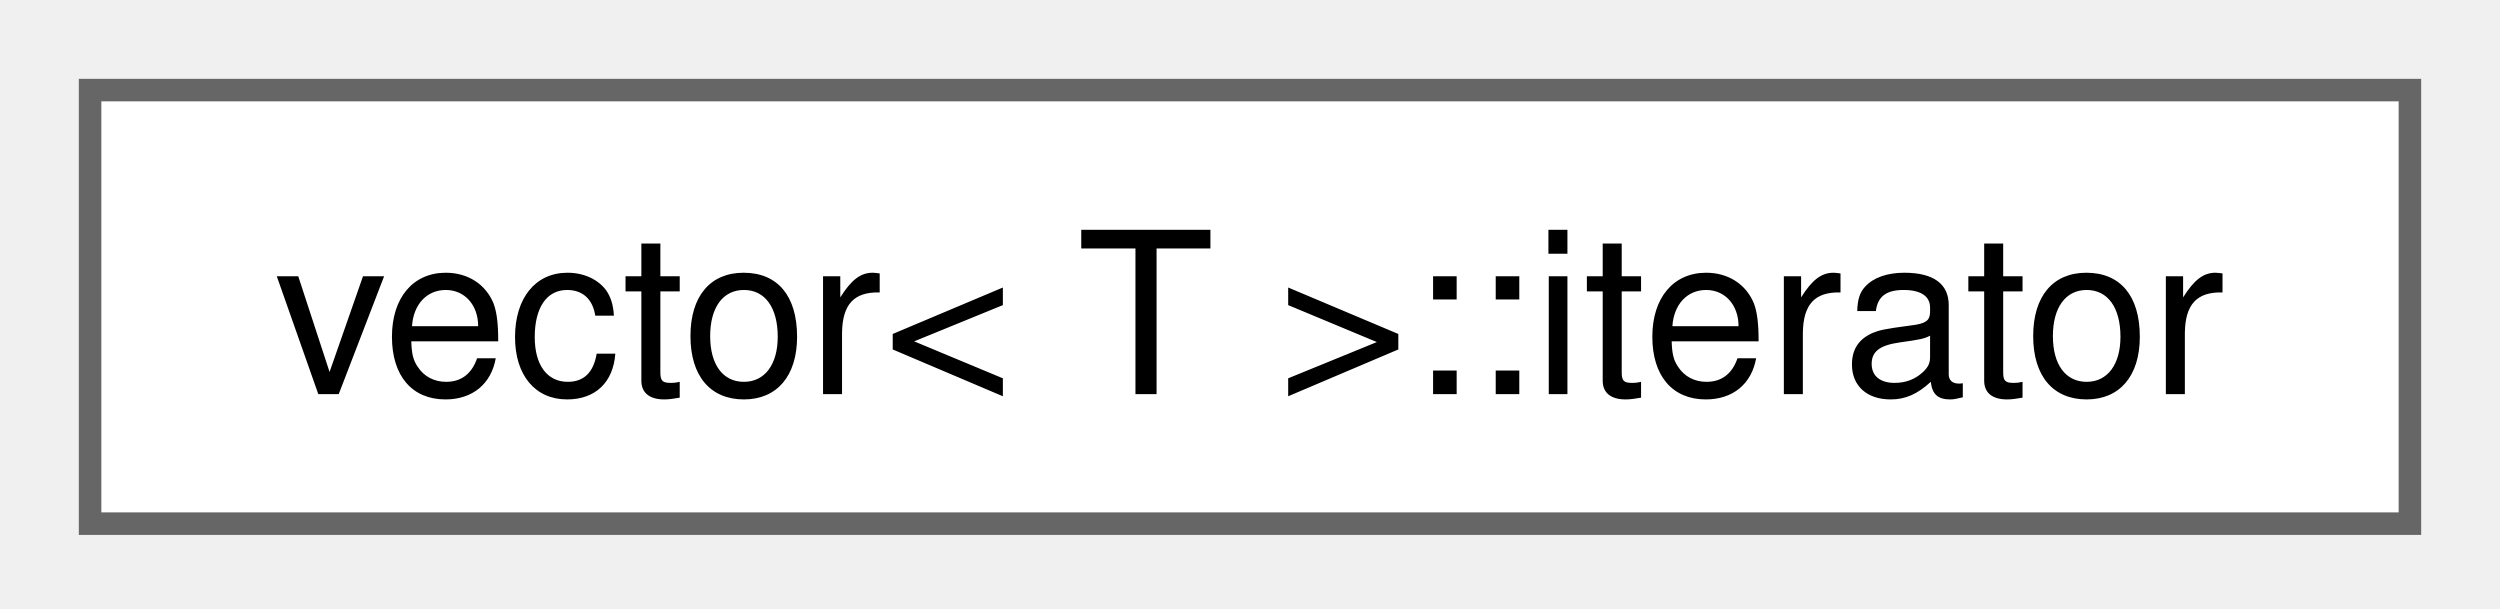
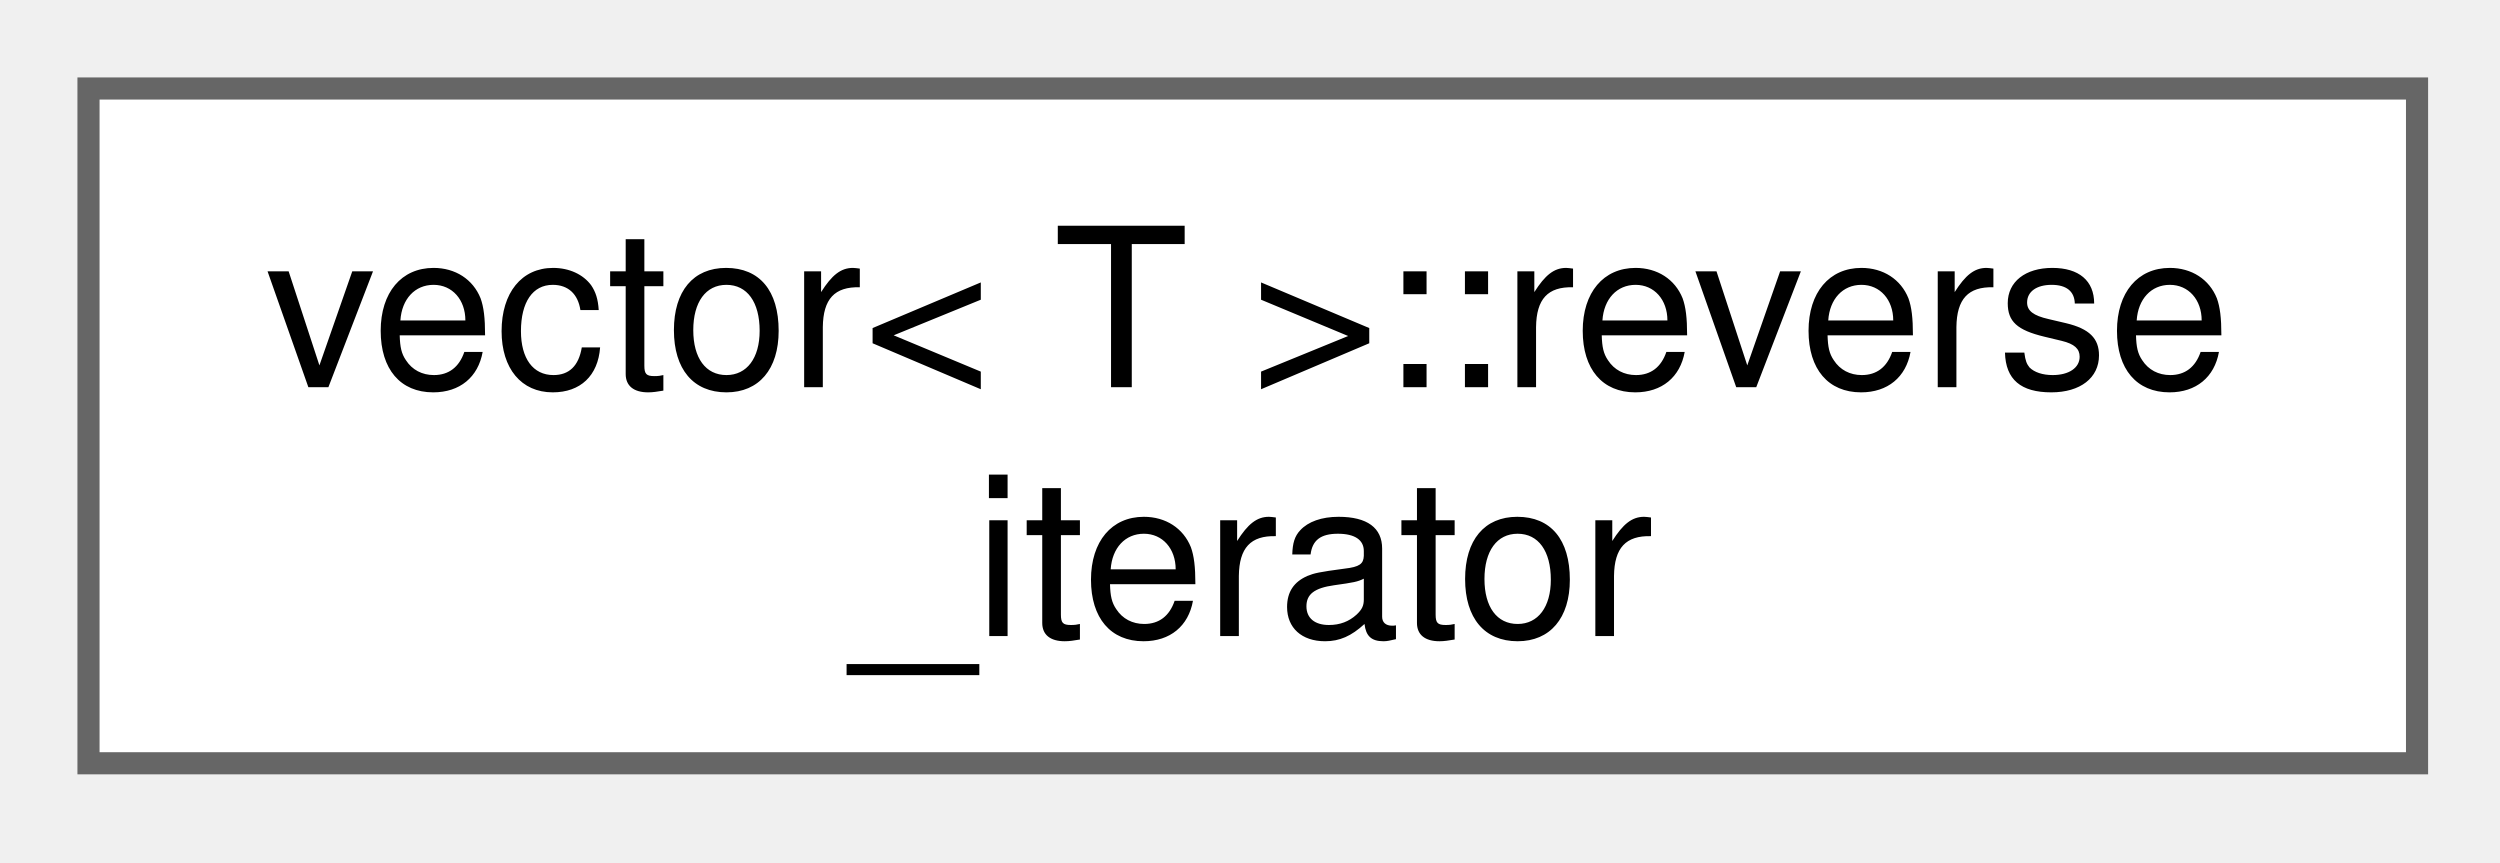
- <svg xmlns="http://www.w3.org/2000/svg" xmlns:xlink="http://www.w3.org/1999/xlink" width="111pt" height="27pt" viewBox="0.00 0.00 111.00 27.00">
-   <g id="graph0" class="graph" transform="scale(1 1) rotate(0) translate(4 23.25)">
+ <svg xmlns="http://www.w3.org/2000/svg" xmlns:xlink="http://www.w3.org/1999/xlink" width="113pt" height="39pt" viewBox="0.00 0.00 113.00 39.00">
+   <g id="graph0" class="graph" transform="scale(1 1) rotate(0) translate(4 34.5)">
    <g id="Node000000" class="node">
      <g id="a_Node000000">
-         <a xlink:href="d0/d05/classvector_1_1iterator.html" target="_top" xlink:title="STL iterator class.">
-           <polygon fill="white" stroke="#666666" points="103,-19.25 0,-19.25 0,0 103,0 103,-19.25" />
-           <text xml:space="preserve" text-anchor="middle" x="51.5" y="-5.75" font-family="Helvetica,sans-Serif" font-size="10.00">vector&lt; T &gt;::iterator</text>
+         <a xlink:href="dd/d96/classvector_1_1reverse__iterator.html" target="_top" xlink:title="STL iterator class.">
+           <polygon fill="white" stroke="#666666" points="105.25,-30.5 0,-30.5 0,0 105.25,0 105.25,-30.5" />
+           <text xml:space="preserve" text-anchor="start" x="8" y="-17" font-family="Helvetica,sans-Serif" font-size="10.00">vector&lt; T &gt;::reverse</text>
+           <text xml:space="preserve" text-anchor="middle" x="52.62" y="-5.75" font-family="Helvetica,sans-Serif" font-size="10.00">_iterator</text>
        </a>
      </g>
    </g>
  </g>
</svg>
